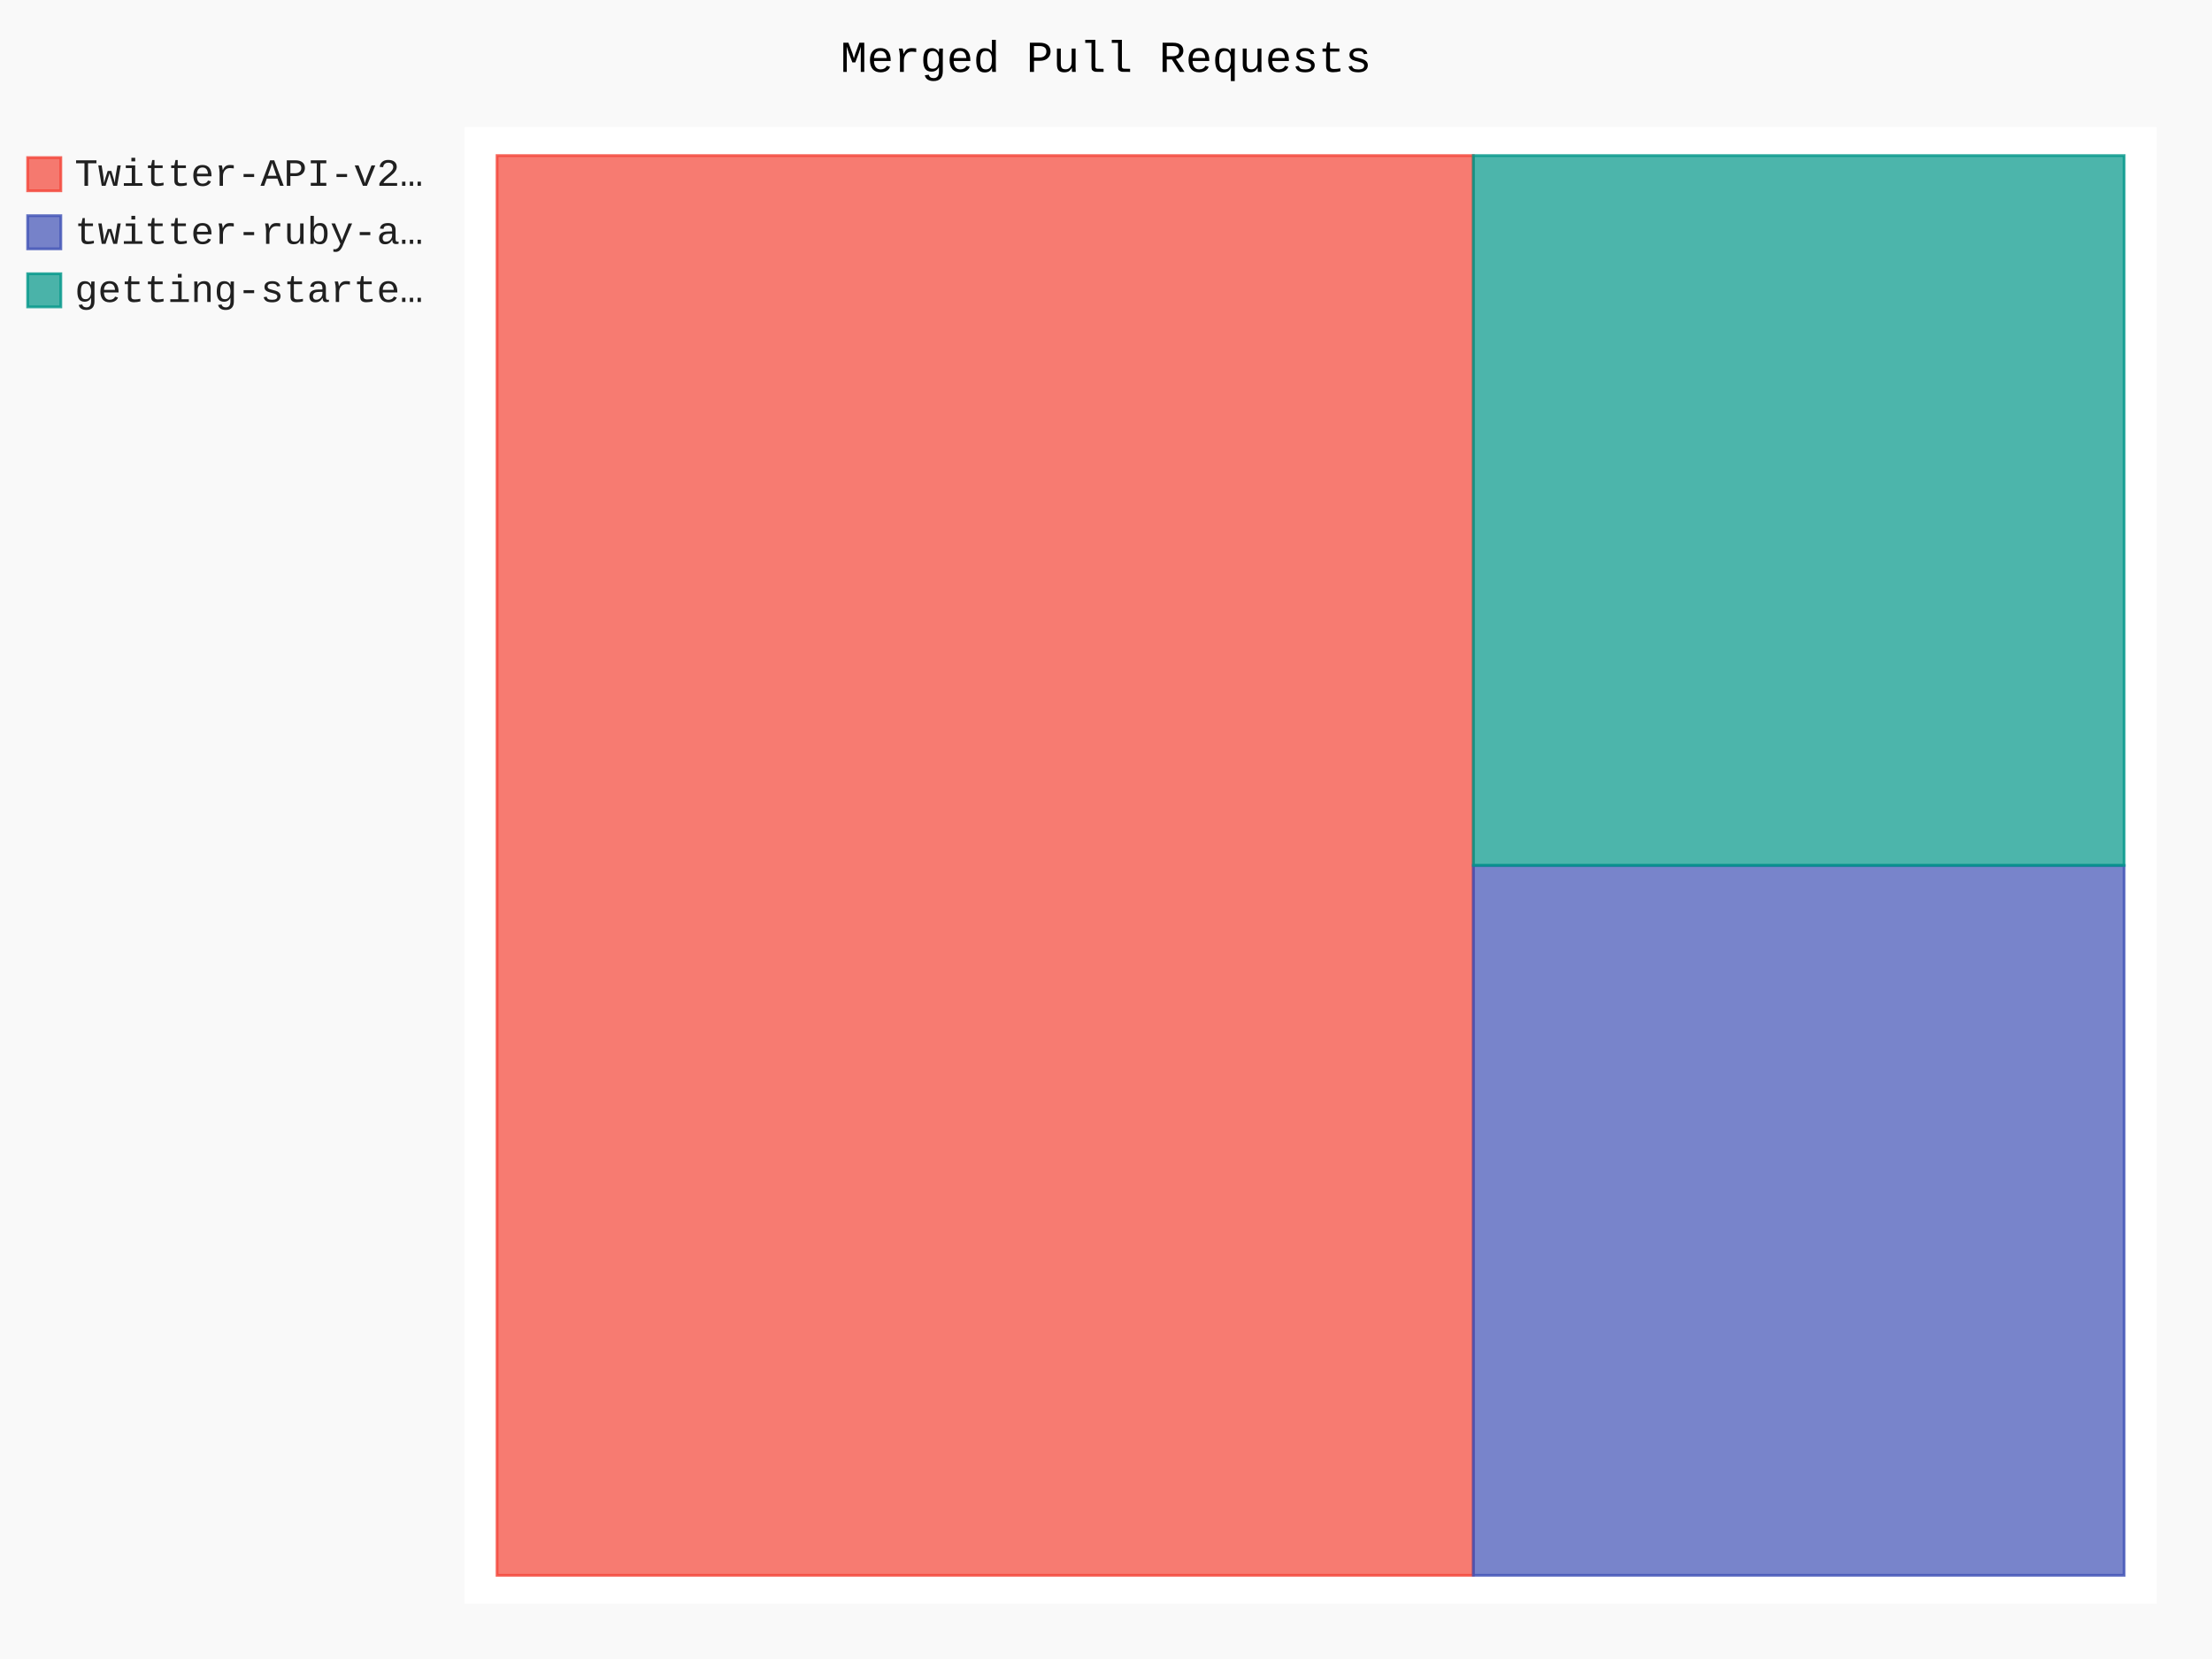
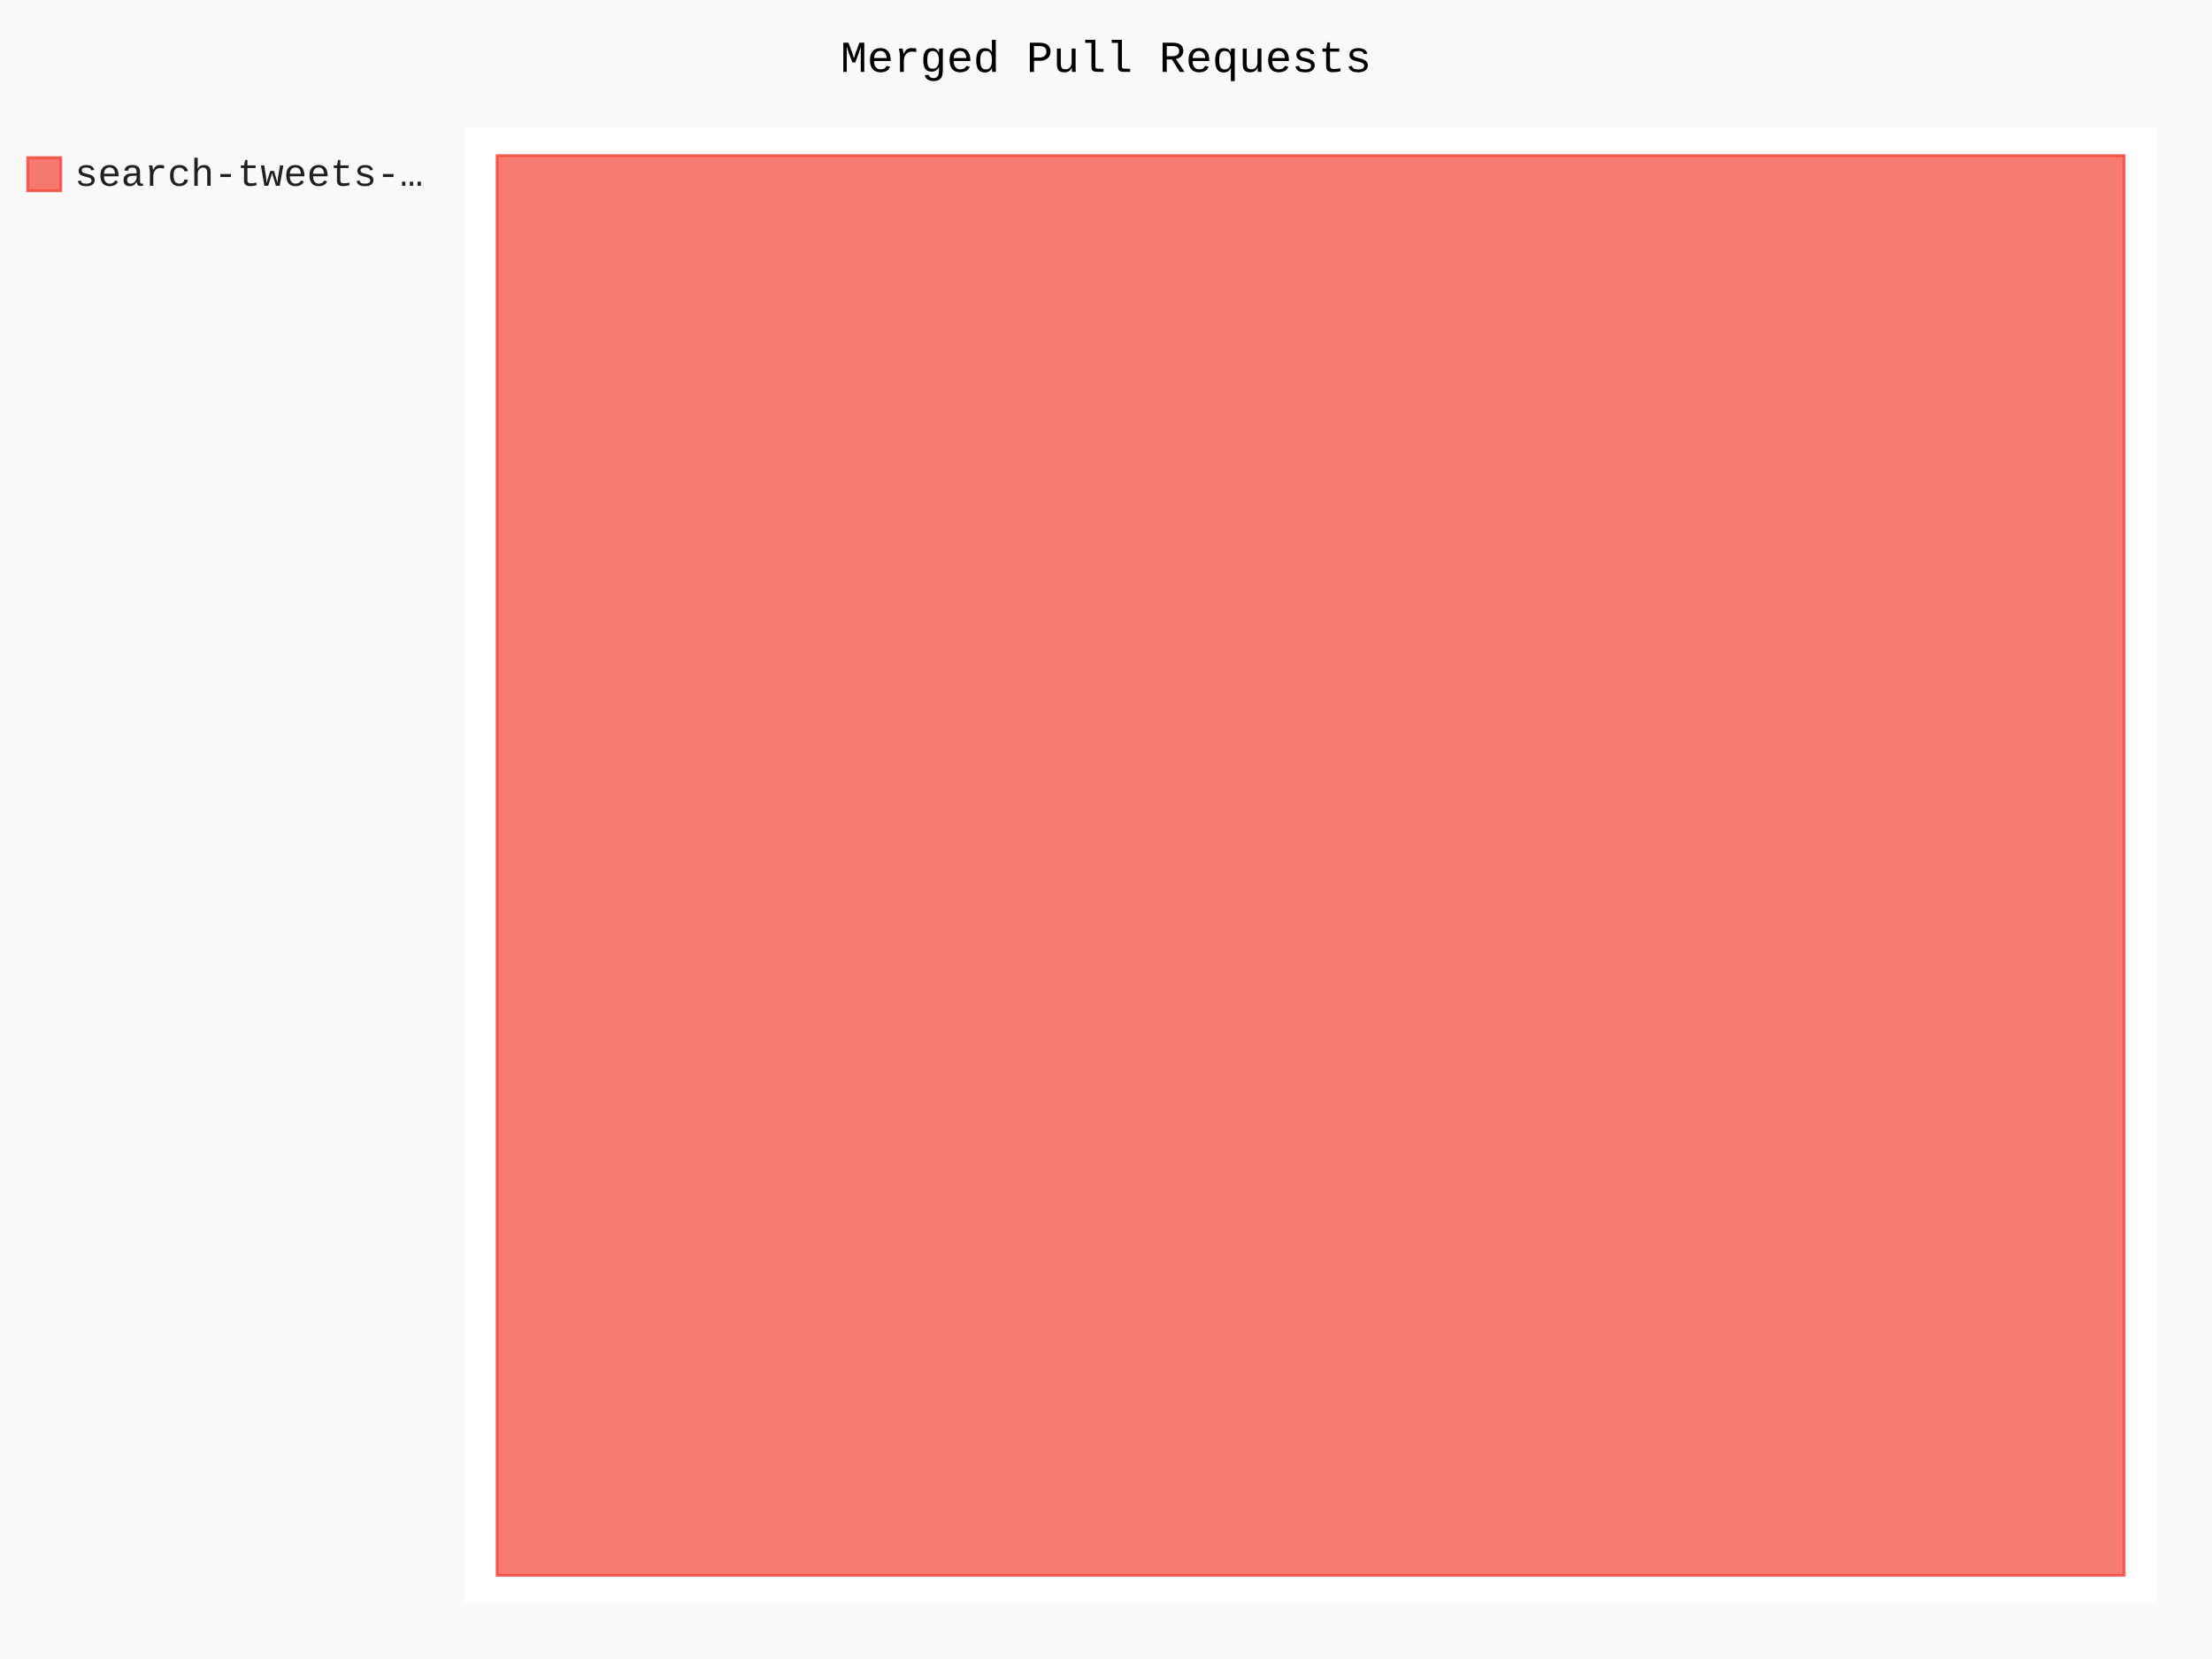
- <svg xmlns="http://www.w3.org/2000/svg" id="chart-8ae74e77-28d5-482e-a775-fce99deb949a" class="pygal-chart" viewBox="0 0 800 600">
+ <svg xmlns="http://www.w3.org/2000/svg" id="chart-68aac4e2-5bec-4d0a-b157-e96ebab0fd46" class="pygal-chart" viewBox="0 0 800 600">
  <defs>
-     <style type="text/css">#chart-8ae74e77-28d5-482e-a775-fce99deb949a{-webkit-user-select:none;-webkit-font-smoothing:antialiased;font-family:Consolas,"Liberation Mono",Menlo,Courier,monospace}#chart-8ae74e77-28d5-482e-a775-fce99deb949a .title{font-family:Consolas,"Liberation Mono",Menlo,Courier,monospace;font-size:16px}#chart-8ae74e77-28d5-482e-a775-fce99deb949a .legends .legend text{font-family:Consolas,"Liberation Mono",Menlo,Courier,monospace;font-size:14px}#chart-8ae74e77-28d5-482e-a775-fce99deb949a .axis text{font-family:Consolas,"Liberation Mono",Menlo,Courier,monospace;font-size:10px}#chart-8ae74e77-28d5-482e-a775-fce99deb949a .axis text.major{font-family:Consolas,"Liberation Mono",Menlo,Courier,monospace;font-size:10px}#chart-8ae74e77-28d5-482e-a775-fce99deb949a .text-overlay text.value{font-family:Consolas,"Liberation Mono",Menlo,Courier,monospace;font-size:16px}#chart-8ae74e77-28d5-482e-a775-fce99deb949a .text-overlay text.label{font-family:Consolas,"Liberation Mono",Menlo,Courier,monospace;font-size:10px}#chart-8ae74e77-28d5-482e-a775-fce99deb949a .tooltip{font-family:Consolas,"Liberation Mono",Menlo,Courier,monospace;font-size:14px}#chart-8ae74e77-28d5-482e-a775-fce99deb949a text.no_data{font-family:Consolas,"Liberation Mono",Menlo,Courier,monospace;font-size:64px}
- #chart-8ae74e77-28d5-482e-a775-fce99deb949a{background-color:rgba(249,249,249,1)}#chart-8ae74e77-28d5-482e-a775-fce99deb949a path,#chart-8ae74e77-28d5-482e-a775-fce99deb949a line,#chart-8ae74e77-28d5-482e-a775-fce99deb949a rect,#chart-8ae74e77-28d5-482e-a775-fce99deb949a circle{-webkit-transition:150ms;-moz-transition:150ms;transition:150ms}#chart-8ae74e77-28d5-482e-a775-fce99deb949a .graph &gt; .background{fill:rgba(249,249,249,1)}#chart-8ae74e77-28d5-482e-a775-fce99deb949a .plot &gt; .background{fill:rgba(255,255,255,1)}#chart-8ae74e77-28d5-482e-a775-fce99deb949a .graph{fill:rgba(0,0,0,.87)}#chart-8ae74e77-28d5-482e-a775-fce99deb949a text.no_data{fill:rgba(0,0,0,1)}#chart-8ae74e77-28d5-482e-a775-fce99deb949a .title{fill:rgba(0,0,0,1)}#chart-8ae74e77-28d5-482e-a775-fce99deb949a .legends .legend text{fill:rgba(0,0,0,.87)}#chart-8ae74e77-28d5-482e-a775-fce99deb949a .legends .legend:hover text{fill:rgba(0,0,0,1)}#chart-8ae74e77-28d5-482e-a775-fce99deb949a .axis .line{stroke:rgba(0,0,0,1)}#chart-8ae74e77-28d5-482e-a775-fce99deb949a .axis .guide.line{stroke:rgba(0,0,0,.54)}#chart-8ae74e77-28d5-482e-a775-fce99deb949a .axis .major.line{stroke:rgba(0,0,0,.87)}#chart-8ae74e77-28d5-482e-a775-fce99deb949a .axis text.major{fill:rgba(0,0,0,1)}#chart-8ae74e77-28d5-482e-a775-fce99deb949a .axis.y .guides:hover .guide.line,#chart-8ae74e77-28d5-482e-a775-fce99deb949a .line-graph .axis.x .guides:hover .guide.line,#chart-8ae74e77-28d5-482e-a775-fce99deb949a .stackedline-graph .axis.x .guides:hover .guide.line,#chart-8ae74e77-28d5-482e-a775-fce99deb949a .xy-graph .axis.x .guides:hover .guide.line{stroke:rgba(0,0,0,1)}#chart-8ae74e77-28d5-482e-a775-fce99deb949a .axis .guides:hover text{fill:rgba(0,0,0,1)}#chart-8ae74e77-28d5-482e-a775-fce99deb949a .reactive{fill-opacity:.7;stroke-opacity:.8}#chart-8ae74e77-28d5-482e-a775-fce99deb949a .ci{stroke:rgba(0,0,0,.87)}#chart-8ae74e77-28d5-482e-a775-fce99deb949a .reactive.active,#chart-8ae74e77-28d5-482e-a775-fce99deb949a .active .reactive{fill-opacity:.8;stroke-opacity:.9;stroke-width:4}#chart-8ae74e77-28d5-482e-a775-fce99deb949a .ci .reactive.active{stroke-width:1.5}#chart-8ae74e77-28d5-482e-a775-fce99deb949a .series text{fill:rgba(0,0,0,1)}#chart-8ae74e77-28d5-482e-a775-fce99deb949a .tooltip rect{fill:rgba(255,255,255,1);stroke:rgba(0,0,0,1);-webkit-transition:opacity 150ms;-moz-transition:opacity 150ms;transition:opacity 150ms}#chart-8ae74e77-28d5-482e-a775-fce99deb949a .tooltip .label{fill:rgba(0,0,0,.87)}#chart-8ae74e77-28d5-482e-a775-fce99deb949a .tooltip .label{fill:rgba(0,0,0,.87)}#chart-8ae74e77-28d5-482e-a775-fce99deb949a .tooltip .legend{font-size:.8em;fill:rgba(0,0,0,.54)}#chart-8ae74e77-28d5-482e-a775-fce99deb949a .tooltip .x_label{font-size:.6em;fill:rgba(0,0,0,1)}#chart-8ae74e77-28d5-482e-a775-fce99deb949a .tooltip .xlink{font-size:.5em;text-decoration:underline}#chart-8ae74e77-28d5-482e-a775-fce99deb949a .tooltip .value{font-size:1.5em}#chart-8ae74e77-28d5-482e-a775-fce99deb949a .bound{font-size:.5em}#chart-8ae74e77-28d5-482e-a775-fce99deb949a .max-value{font-size:.75em;fill:rgba(0,0,0,.54)}#chart-8ae74e77-28d5-482e-a775-fce99deb949a .map-element{fill:rgba(255,255,255,1);stroke:rgba(0,0,0,.54) !important}#chart-8ae74e77-28d5-482e-a775-fce99deb949a .map-element .reactive{fill-opacity:inherit;stroke-opacity:inherit}#chart-8ae74e77-28d5-482e-a775-fce99deb949a .color-0,#chart-8ae74e77-28d5-482e-a775-fce99deb949a .color-0 a:visited{stroke:#F44336;fill:#F44336}#chart-8ae74e77-28d5-482e-a775-fce99deb949a .color-1,#chart-8ae74e77-28d5-482e-a775-fce99deb949a .color-1 a:visited{stroke:#3F51B5;fill:#3F51B5}#chart-8ae74e77-28d5-482e-a775-fce99deb949a .color-2,#chart-8ae74e77-28d5-482e-a775-fce99deb949a .color-2 a:visited{stroke:#009688;fill:#009688}#chart-8ae74e77-28d5-482e-a775-fce99deb949a .text-overlay .color-0 text{fill:black}#chart-8ae74e77-28d5-482e-a775-fce99deb949a .text-overlay .color-1 text{fill:black}#chart-8ae74e77-28d5-482e-a775-fce99deb949a .text-overlay .color-2 text{fill:black}
- #chart-8ae74e77-28d5-482e-a775-fce99deb949a text.no_data{text-anchor:middle}#chart-8ae74e77-28d5-482e-a775-fce99deb949a .guide.line{fill:none}#chart-8ae74e77-28d5-482e-a775-fce99deb949a .centered{text-anchor:middle}#chart-8ae74e77-28d5-482e-a775-fce99deb949a .title{text-anchor:middle}#chart-8ae74e77-28d5-482e-a775-fce99deb949a .legends .legend text{fill-opacity:1}#chart-8ae74e77-28d5-482e-a775-fce99deb949a .axis.x text{text-anchor:middle}#chart-8ae74e77-28d5-482e-a775-fce99deb949a .axis.x:not(.web) text[transform]{text-anchor:start}#chart-8ae74e77-28d5-482e-a775-fce99deb949a .axis.x:not(.web) text[transform].backwards{text-anchor:end}#chart-8ae74e77-28d5-482e-a775-fce99deb949a .axis.y text{text-anchor:end}#chart-8ae74e77-28d5-482e-a775-fce99deb949a .axis.y text[transform].backwards{text-anchor:start}#chart-8ae74e77-28d5-482e-a775-fce99deb949a .axis.y2 text{text-anchor:start}#chart-8ae74e77-28d5-482e-a775-fce99deb949a .axis.y2 text[transform].backwards{text-anchor:end}#chart-8ae74e77-28d5-482e-a775-fce99deb949a .axis .guide.line{stroke-dasharray:4,4}#chart-8ae74e77-28d5-482e-a775-fce99deb949a .axis .major.guide.line{stroke-dasharray:6,6}#chart-8ae74e77-28d5-482e-a775-fce99deb949a .horizontal .axis.y .guide.line,#chart-8ae74e77-28d5-482e-a775-fce99deb949a .horizontal .axis.y2 .guide.line,#chart-8ae74e77-28d5-482e-a775-fce99deb949a .vertical .axis.x .guide.line{opacity:0}#chart-8ae74e77-28d5-482e-a775-fce99deb949a .horizontal .axis.always_show .guide.line,#chart-8ae74e77-28d5-482e-a775-fce99deb949a .vertical .axis.always_show .guide.line{opacity:1 !important}#chart-8ae74e77-28d5-482e-a775-fce99deb949a .axis.y .guides:hover .guide.line,#chart-8ae74e77-28d5-482e-a775-fce99deb949a .axis.y2 .guides:hover .guide.line,#chart-8ae74e77-28d5-482e-a775-fce99deb949a .axis.x .guides:hover .guide.line{opacity:1}#chart-8ae74e77-28d5-482e-a775-fce99deb949a .axis .guides:hover text{opacity:1}#chart-8ae74e77-28d5-482e-a775-fce99deb949a .nofill{fill:none}#chart-8ae74e77-28d5-482e-a775-fce99deb949a .subtle-fill{fill-opacity:.2}#chart-8ae74e77-28d5-482e-a775-fce99deb949a .dot{stroke-width:1px;fill-opacity:1}#chart-8ae74e77-28d5-482e-a775-fce99deb949a .dot.active{stroke-width:5px}#chart-8ae74e77-28d5-482e-a775-fce99deb949a .dot.negative{fill:transparent}#chart-8ae74e77-28d5-482e-a775-fce99deb949a text,#chart-8ae74e77-28d5-482e-a775-fce99deb949a tspan{stroke:none !important}#chart-8ae74e77-28d5-482e-a775-fce99deb949a .series text.active{opacity:1}#chart-8ae74e77-28d5-482e-a775-fce99deb949a .tooltip rect{fill-opacity:.95;stroke-width:.5}#chart-8ae74e77-28d5-482e-a775-fce99deb949a .tooltip text{fill-opacity:1}#chart-8ae74e77-28d5-482e-a775-fce99deb949a .showable{visibility:hidden}#chart-8ae74e77-28d5-482e-a775-fce99deb949a .showable.shown{visibility:visible}#chart-8ae74e77-28d5-482e-a775-fce99deb949a .gauge-background{fill:rgba(229,229,229,1);stroke:none}#chart-8ae74e77-28d5-482e-a775-fce99deb949a .bg-lines{stroke:rgba(249,249,249,1);stroke-width:2px}</style>
+     <style type="text/css">#chart-68aac4e2-5bec-4d0a-b157-e96ebab0fd46{-webkit-user-select:none;-webkit-font-smoothing:antialiased;font-family:Consolas,"Liberation Mono",Menlo,Courier,monospace}#chart-68aac4e2-5bec-4d0a-b157-e96ebab0fd46 .title{font-family:Consolas,"Liberation Mono",Menlo,Courier,monospace;font-size:16px}#chart-68aac4e2-5bec-4d0a-b157-e96ebab0fd46 .legends .legend text{font-family:Consolas,"Liberation Mono",Menlo,Courier,monospace;font-size:14px}#chart-68aac4e2-5bec-4d0a-b157-e96ebab0fd46 .axis text{font-family:Consolas,"Liberation Mono",Menlo,Courier,monospace;font-size:10px}#chart-68aac4e2-5bec-4d0a-b157-e96ebab0fd46 .axis text.major{font-family:Consolas,"Liberation Mono",Menlo,Courier,monospace;font-size:10px}#chart-68aac4e2-5bec-4d0a-b157-e96ebab0fd46 .text-overlay text.value{font-family:Consolas,"Liberation Mono",Menlo,Courier,monospace;font-size:16px}#chart-68aac4e2-5bec-4d0a-b157-e96ebab0fd46 .text-overlay text.label{font-family:Consolas,"Liberation Mono",Menlo,Courier,monospace;font-size:10px}#chart-68aac4e2-5bec-4d0a-b157-e96ebab0fd46 .tooltip{font-family:Consolas,"Liberation Mono",Menlo,Courier,monospace;font-size:14px}#chart-68aac4e2-5bec-4d0a-b157-e96ebab0fd46 text.no_data{font-family:Consolas,"Liberation Mono",Menlo,Courier,monospace;font-size:64px}
+ #chart-68aac4e2-5bec-4d0a-b157-e96ebab0fd46{background-color:rgba(249,249,249,1)}#chart-68aac4e2-5bec-4d0a-b157-e96ebab0fd46 path,#chart-68aac4e2-5bec-4d0a-b157-e96ebab0fd46 line,#chart-68aac4e2-5bec-4d0a-b157-e96ebab0fd46 rect,#chart-68aac4e2-5bec-4d0a-b157-e96ebab0fd46 circle{-webkit-transition:150ms;-moz-transition:150ms;transition:150ms}#chart-68aac4e2-5bec-4d0a-b157-e96ebab0fd46 .graph &gt; .background{fill:rgba(249,249,249,1)}#chart-68aac4e2-5bec-4d0a-b157-e96ebab0fd46 .plot &gt; .background{fill:rgba(255,255,255,1)}#chart-68aac4e2-5bec-4d0a-b157-e96ebab0fd46 .graph{fill:rgba(0,0,0,.87)}#chart-68aac4e2-5bec-4d0a-b157-e96ebab0fd46 text.no_data{fill:rgba(0,0,0,1)}#chart-68aac4e2-5bec-4d0a-b157-e96ebab0fd46 .title{fill:rgba(0,0,0,1)}#chart-68aac4e2-5bec-4d0a-b157-e96ebab0fd46 .legends .legend text{fill:rgba(0,0,0,.87)}#chart-68aac4e2-5bec-4d0a-b157-e96ebab0fd46 .legends .legend:hover text{fill:rgba(0,0,0,1)}#chart-68aac4e2-5bec-4d0a-b157-e96ebab0fd46 .axis .line{stroke:rgba(0,0,0,1)}#chart-68aac4e2-5bec-4d0a-b157-e96ebab0fd46 .axis .guide.line{stroke:rgba(0,0,0,.54)}#chart-68aac4e2-5bec-4d0a-b157-e96ebab0fd46 .axis .major.line{stroke:rgba(0,0,0,.87)}#chart-68aac4e2-5bec-4d0a-b157-e96ebab0fd46 .axis text.major{fill:rgba(0,0,0,1)}#chart-68aac4e2-5bec-4d0a-b157-e96ebab0fd46 .axis.y .guides:hover .guide.line,#chart-68aac4e2-5bec-4d0a-b157-e96ebab0fd46 .line-graph .axis.x .guides:hover .guide.line,#chart-68aac4e2-5bec-4d0a-b157-e96ebab0fd46 .stackedline-graph .axis.x .guides:hover .guide.line,#chart-68aac4e2-5bec-4d0a-b157-e96ebab0fd46 .xy-graph .axis.x .guides:hover .guide.line{stroke:rgba(0,0,0,1)}#chart-68aac4e2-5bec-4d0a-b157-e96ebab0fd46 .axis .guides:hover text{fill:rgba(0,0,0,1)}#chart-68aac4e2-5bec-4d0a-b157-e96ebab0fd46 .reactive{fill-opacity:.7;stroke-opacity:.8}#chart-68aac4e2-5bec-4d0a-b157-e96ebab0fd46 .ci{stroke:rgba(0,0,0,.87)}#chart-68aac4e2-5bec-4d0a-b157-e96ebab0fd46 .reactive.active,#chart-68aac4e2-5bec-4d0a-b157-e96ebab0fd46 .active .reactive{fill-opacity:.8;stroke-opacity:.9;stroke-width:4}#chart-68aac4e2-5bec-4d0a-b157-e96ebab0fd46 .ci .reactive.active{stroke-width:1.5}#chart-68aac4e2-5bec-4d0a-b157-e96ebab0fd46 .series text{fill:rgba(0,0,0,1)}#chart-68aac4e2-5bec-4d0a-b157-e96ebab0fd46 .tooltip rect{fill:rgba(255,255,255,1);stroke:rgba(0,0,0,1);-webkit-transition:opacity 150ms;-moz-transition:opacity 150ms;transition:opacity 150ms}#chart-68aac4e2-5bec-4d0a-b157-e96ebab0fd46 .tooltip .label{fill:rgba(0,0,0,.87)}#chart-68aac4e2-5bec-4d0a-b157-e96ebab0fd46 .tooltip .label{fill:rgba(0,0,0,.87)}#chart-68aac4e2-5bec-4d0a-b157-e96ebab0fd46 .tooltip .legend{font-size:.8em;fill:rgba(0,0,0,.54)}#chart-68aac4e2-5bec-4d0a-b157-e96ebab0fd46 .tooltip .x_label{font-size:.6em;fill:rgba(0,0,0,1)}#chart-68aac4e2-5bec-4d0a-b157-e96ebab0fd46 .tooltip .xlink{font-size:.5em;text-decoration:underline}#chart-68aac4e2-5bec-4d0a-b157-e96ebab0fd46 .tooltip .value{font-size:1.5em}#chart-68aac4e2-5bec-4d0a-b157-e96ebab0fd46 .bound{font-size:.5em}#chart-68aac4e2-5bec-4d0a-b157-e96ebab0fd46 .max-value{font-size:.75em;fill:rgba(0,0,0,.54)}#chart-68aac4e2-5bec-4d0a-b157-e96ebab0fd46 .map-element{fill:rgba(255,255,255,1);stroke:rgba(0,0,0,.54) !important}#chart-68aac4e2-5bec-4d0a-b157-e96ebab0fd46 .map-element .reactive{fill-opacity:inherit;stroke-opacity:inherit}#chart-68aac4e2-5bec-4d0a-b157-e96ebab0fd46 .color-0,#chart-68aac4e2-5bec-4d0a-b157-e96ebab0fd46 .color-0 a:visited{stroke:#F44336;fill:#F44336}#chart-68aac4e2-5bec-4d0a-b157-e96ebab0fd46 .text-overlay .color-0 text{fill:black}
+ #chart-68aac4e2-5bec-4d0a-b157-e96ebab0fd46 text.no_data{text-anchor:middle}#chart-68aac4e2-5bec-4d0a-b157-e96ebab0fd46 .guide.line{fill:none}#chart-68aac4e2-5bec-4d0a-b157-e96ebab0fd46 .centered{text-anchor:middle}#chart-68aac4e2-5bec-4d0a-b157-e96ebab0fd46 .title{text-anchor:middle}#chart-68aac4e2-5bec-4d0a-b157-e96ebab0fd46 .legends .legend text{fill-opacity:1}#chart-68aac4e2-5bec-4d0a-b157-e96ebab0fd46 .axis.x text{text-anchor:middle}#chart-68aac4e2-5bec-4d0a-b157-e96ebab0fd46 .axis.x:not(.web) text[transform]{text-anchor:start}#chart-68aac4e2-5bec-4d0a-b157-e96ebab0fd46 .axis.x:not(.web) text[transform].backwards{text-anchor:end}#chart-68aac4e2-5bec-4d0a-b157-e96ebab0fd46 .axis.y text{text-anchor:end}#chart-68aac4e2-5bec-4d0a-b157-e96ebab0fd46 .axis.y text[transform].backwards{text-anchor:start}#chart-68aac4e2-5bec-4d0a-b157-e96ebab0fd46 .axis.y2 text{text-anchor:start}#chart-68aac4e2-5bec-4d0a-b157-e96ebab0fd46 .axis.y2 text[transform].backwards{text-anchor:end}#chart-68aac4e2-5bec-4d0a-b157-e96ebab0fd46 .axis .guide.line{stroke-dasharray:4,4}#chart-68aac4e2-5bec-4d0a-b157-e96ebab0fd46 .axis .major.guide.line{stroke-dasharray:6,6}#chart-68aac4e2-5bec-4d0a-b157-e96ebab0fd46 .horizontal .axis.y .guide.line,#chart-68aac4e2-5bec-4d0a-b157-e96ebab0fd46 .horizontal .axis.y2 .guide.line,#chart-68aac4e2-5bec-4d0a-b157-e96ebab0fd46 .vertical .axis.x .guide.line{opacity:0}#chart-68aac4e2-5bec-4d0a-b157-e96ebab0fd46 .horizontal .axis.always_show .guide.line,#chart-68aac4e2-5bec-4d0a-b157-e96ebab0fd46 .vertical .axis.always_show .guide.line{opacity:1 !important}#chart-68aac4e2-5bec-4d0a-b157-e96ebab0fd46 .axis.y .guides:hover .guide.line,#chart-68aac4e2-5bec-4d0a-b157-e96ebab0fd46 .axis.y2 .guides:hover .guide.line,#chart-68aac4e2-5bec-4d0a-b157-e96ebab0fd46 .axis.x .guides:hover .guide.line{opacity:1}#chart-68aac4e2-5bec-4d0a-b157-e96ebab0fd46 .axis .guides:hover text{opacity:1}#chart-68aac4e2-5bec-4d0a-b157-e96ebab0fd46 .nofill{fill:none}#chart-68aac4e2-5bec-4d0a-b157-e96ebab0fd46 .subtle-fill{fill-opacity:.2}#chart-68aac4e2-5bec-4d0a-b157-e96ebab0fd46 .dot{stroke-width:1px;fill-opacity:1}#chart-68aac4e2-5bec-4d0a-b157-e96ebab0fd46 .dot.active{stroke-width:5px}#chart-68aac4e2-5bec-4d0a-b157-e96ebab0fd46 .dot.negative{fill:transparent}#chart-68aac4e2-5bec-4d0a-b157-e96ebab0fd46 text,#chart-68aac4e2-5bec-4d0a-b157-e96ebab0fd46 tspan{stroke:none !important}#chart-68aac4e2-5bec-4d0a-b157-e96ebab0fd46 .series text.active{opacity:1}#chart-68aac4e2-5bec-4d0a-b157-e96ebab0fd46 .tooltip rect{fill-opacity:.95;stroke-width:.5}#chart-68aac4e2-5bec-4d0a-b157-e96ebab0fd46 .tooltip text{fill-opacity:1}#chart-68aac4e2-5bec-4d0a-b157-e96ebab0fd46 .showable{visibility:hidden}#chart-68aac4e2-5bec-4d0a-b157-e96ebab0fd46 .showable.shown{visibility:visible}#chart-68aac4e2-5bec-4d0a-b157-e96ebab0fd46 .gauge-background{fill:rgba(229,229,229,1);stroke:none}#chart-68aac4e2-5bec-4d0a-b157-e96ebab0fd46 .bg-lines{stroke:rgba(249,249,249,1);stroke-width:2px}</style>
  </defs>
  <g class="graph treemap-graph vertical">
    <rect x="0" y="0" width="800" height="600" class="background" />
    <g transform="translate(168, 46)" class="plot">
      <rect x="0" y="0" width="612.0" height="534" class="background" />
      <g class="series serie-0 color-0">
        <g class="rects">
          <g class="rect">
-             <rect x="11.769" y="10.269" width="353.077" height="513.462" class="rect reactive tooltip-trigger" />
-           </g>
-         </g>
-       </g>
-       <g class="series serie-1 color-1">
-         <g class="rects">
-           <g class="rect">
-             <rect x="364.846" y="267.0" width="235.385" height="256.731" class="rect reactive tooltip-trigger" />
-           </g>
-         </g>
-       </g>
-       <g class="series serie-2 color-2">
-         <g class="rects">
-           <g class="rect">
-             <rect x="364.846" y="10.269" width="235.385" height="256.731" class="rect reactive tooltip-trigger" />
+             <rect x="11.769" y="10.269" width="588.462" height="513.462" class="rect reactive tooltip-trigger" />
          </g>
        </g>
      </g>
    </g>
    <g class="titles">
      <text x="400.0" y="26" class="title plot_title">Merged Pull Requests</text>
    </g>
    <g transform="translate(168, 46)" class="plot overlay">
      <g class="series serie-0 color-0" />
-       <g class="series serie-1 color-1" />
-       <g class="series serie-2 color-2" />
    </g>
    <g transform="translate(168, 46)" class="plot text-overlay">
      <g class="series serie-0 color-0" />
-       <g class="series serie-1 color-1" />
-       <g class="series serie-2 color-2" />
    </g>
    <g transform="translate(168, 46)" class="plot tooltip-overlay">
      <g transform="translate(0 0)" style="opacity: 0" class="tooltip">
        <rect rx="0" ry="0" width="0" height="0" class="tooltip-box" />
        <g class="text" />
      </g>
    </g>
    <g transform="translate(10, 56)" class="legends">
      <g id="activate-serie-0" class="legend reactive activate-serie">
        <rect x="0.0" y="1.0" width="12" height="12" class="color-0 reactive" />
-         <text x="17.0" y="11.2">Twitter-API-v2…</text>
-       </g>
-       <g id="activate-serie-1" class="legend reactive activate-serie">
-         <rect x="0.0" y="22.0" width="12" height="12" class="color-1 reactive" />
-         <text x="17.0" y="32.2">twitter-ruby-a…</text>
-       </g>
-       <g id="activate-serie-2" class="legend reactive activate-serie">
-         <rect x="0.0" y="43.0" width="12" height="12" class="color-2 reactive" />
-         <text x="17.0" y="53.2">getting-starte…</text>
+         <text x="17.0" y="11.2">search-tweets-…</text>
      </g>
    </g>
    <g transform="translate(790, 56)" class="legends" />
  </g>
</svg>
